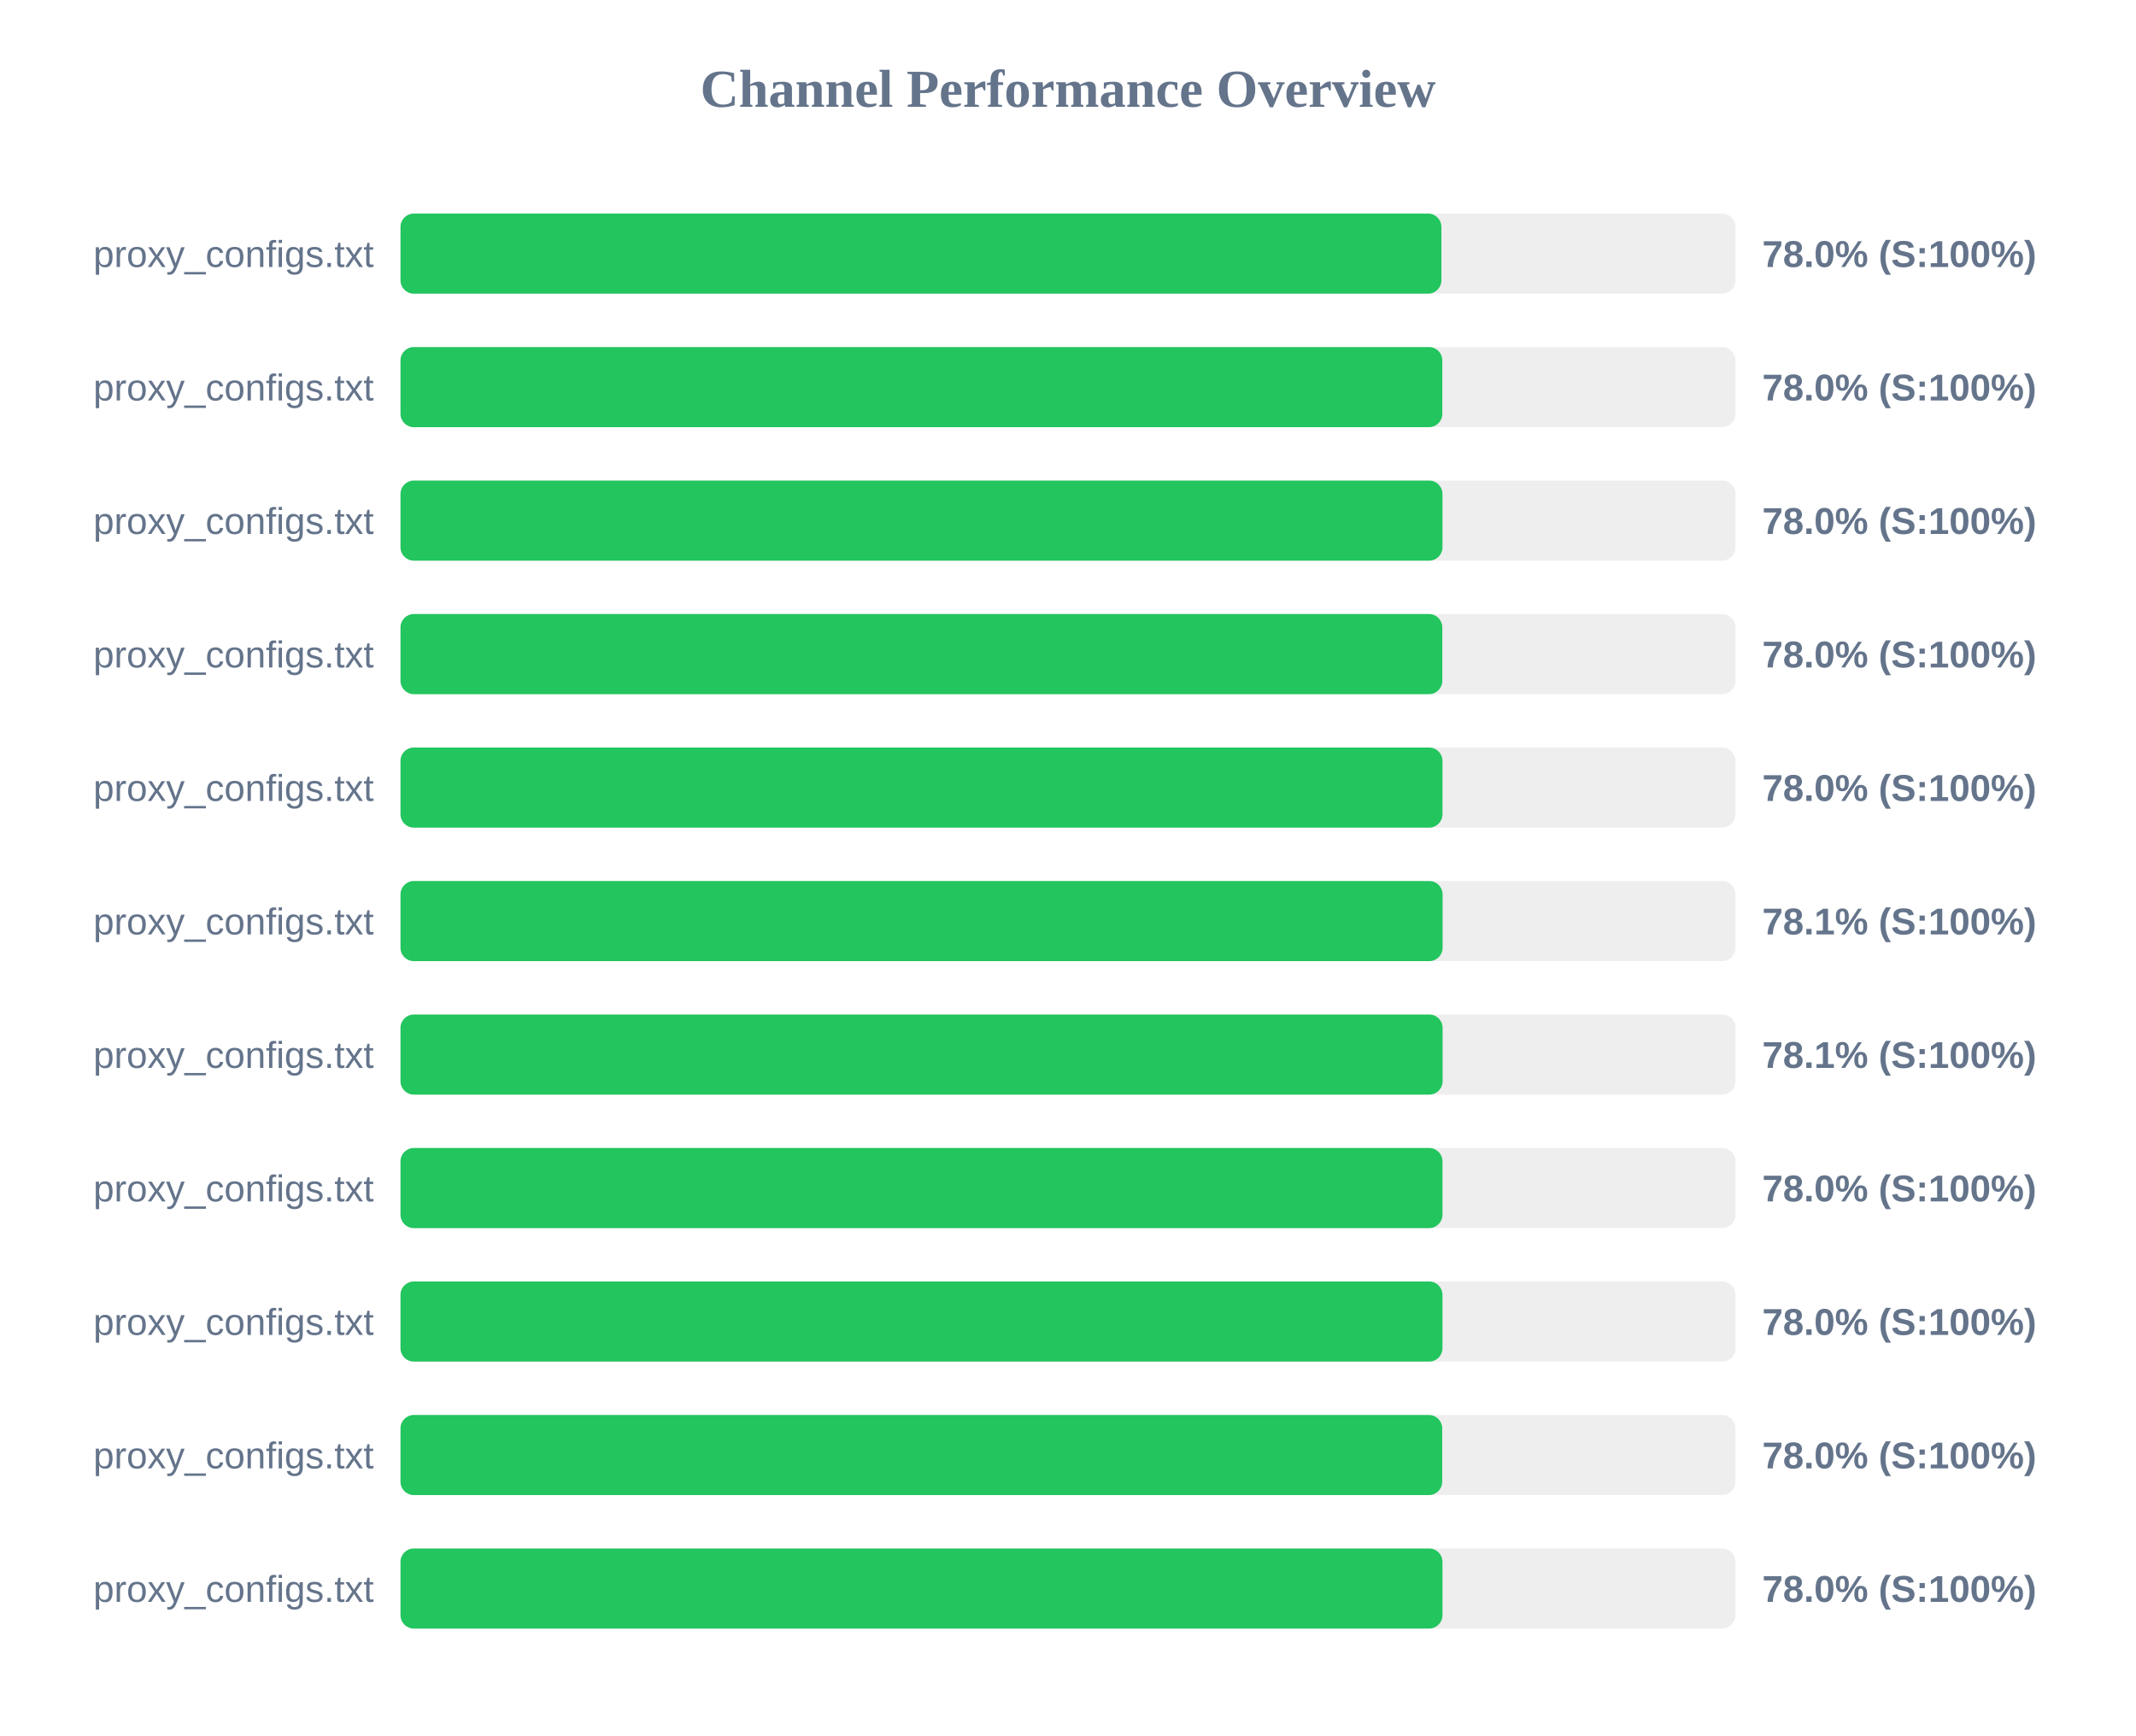
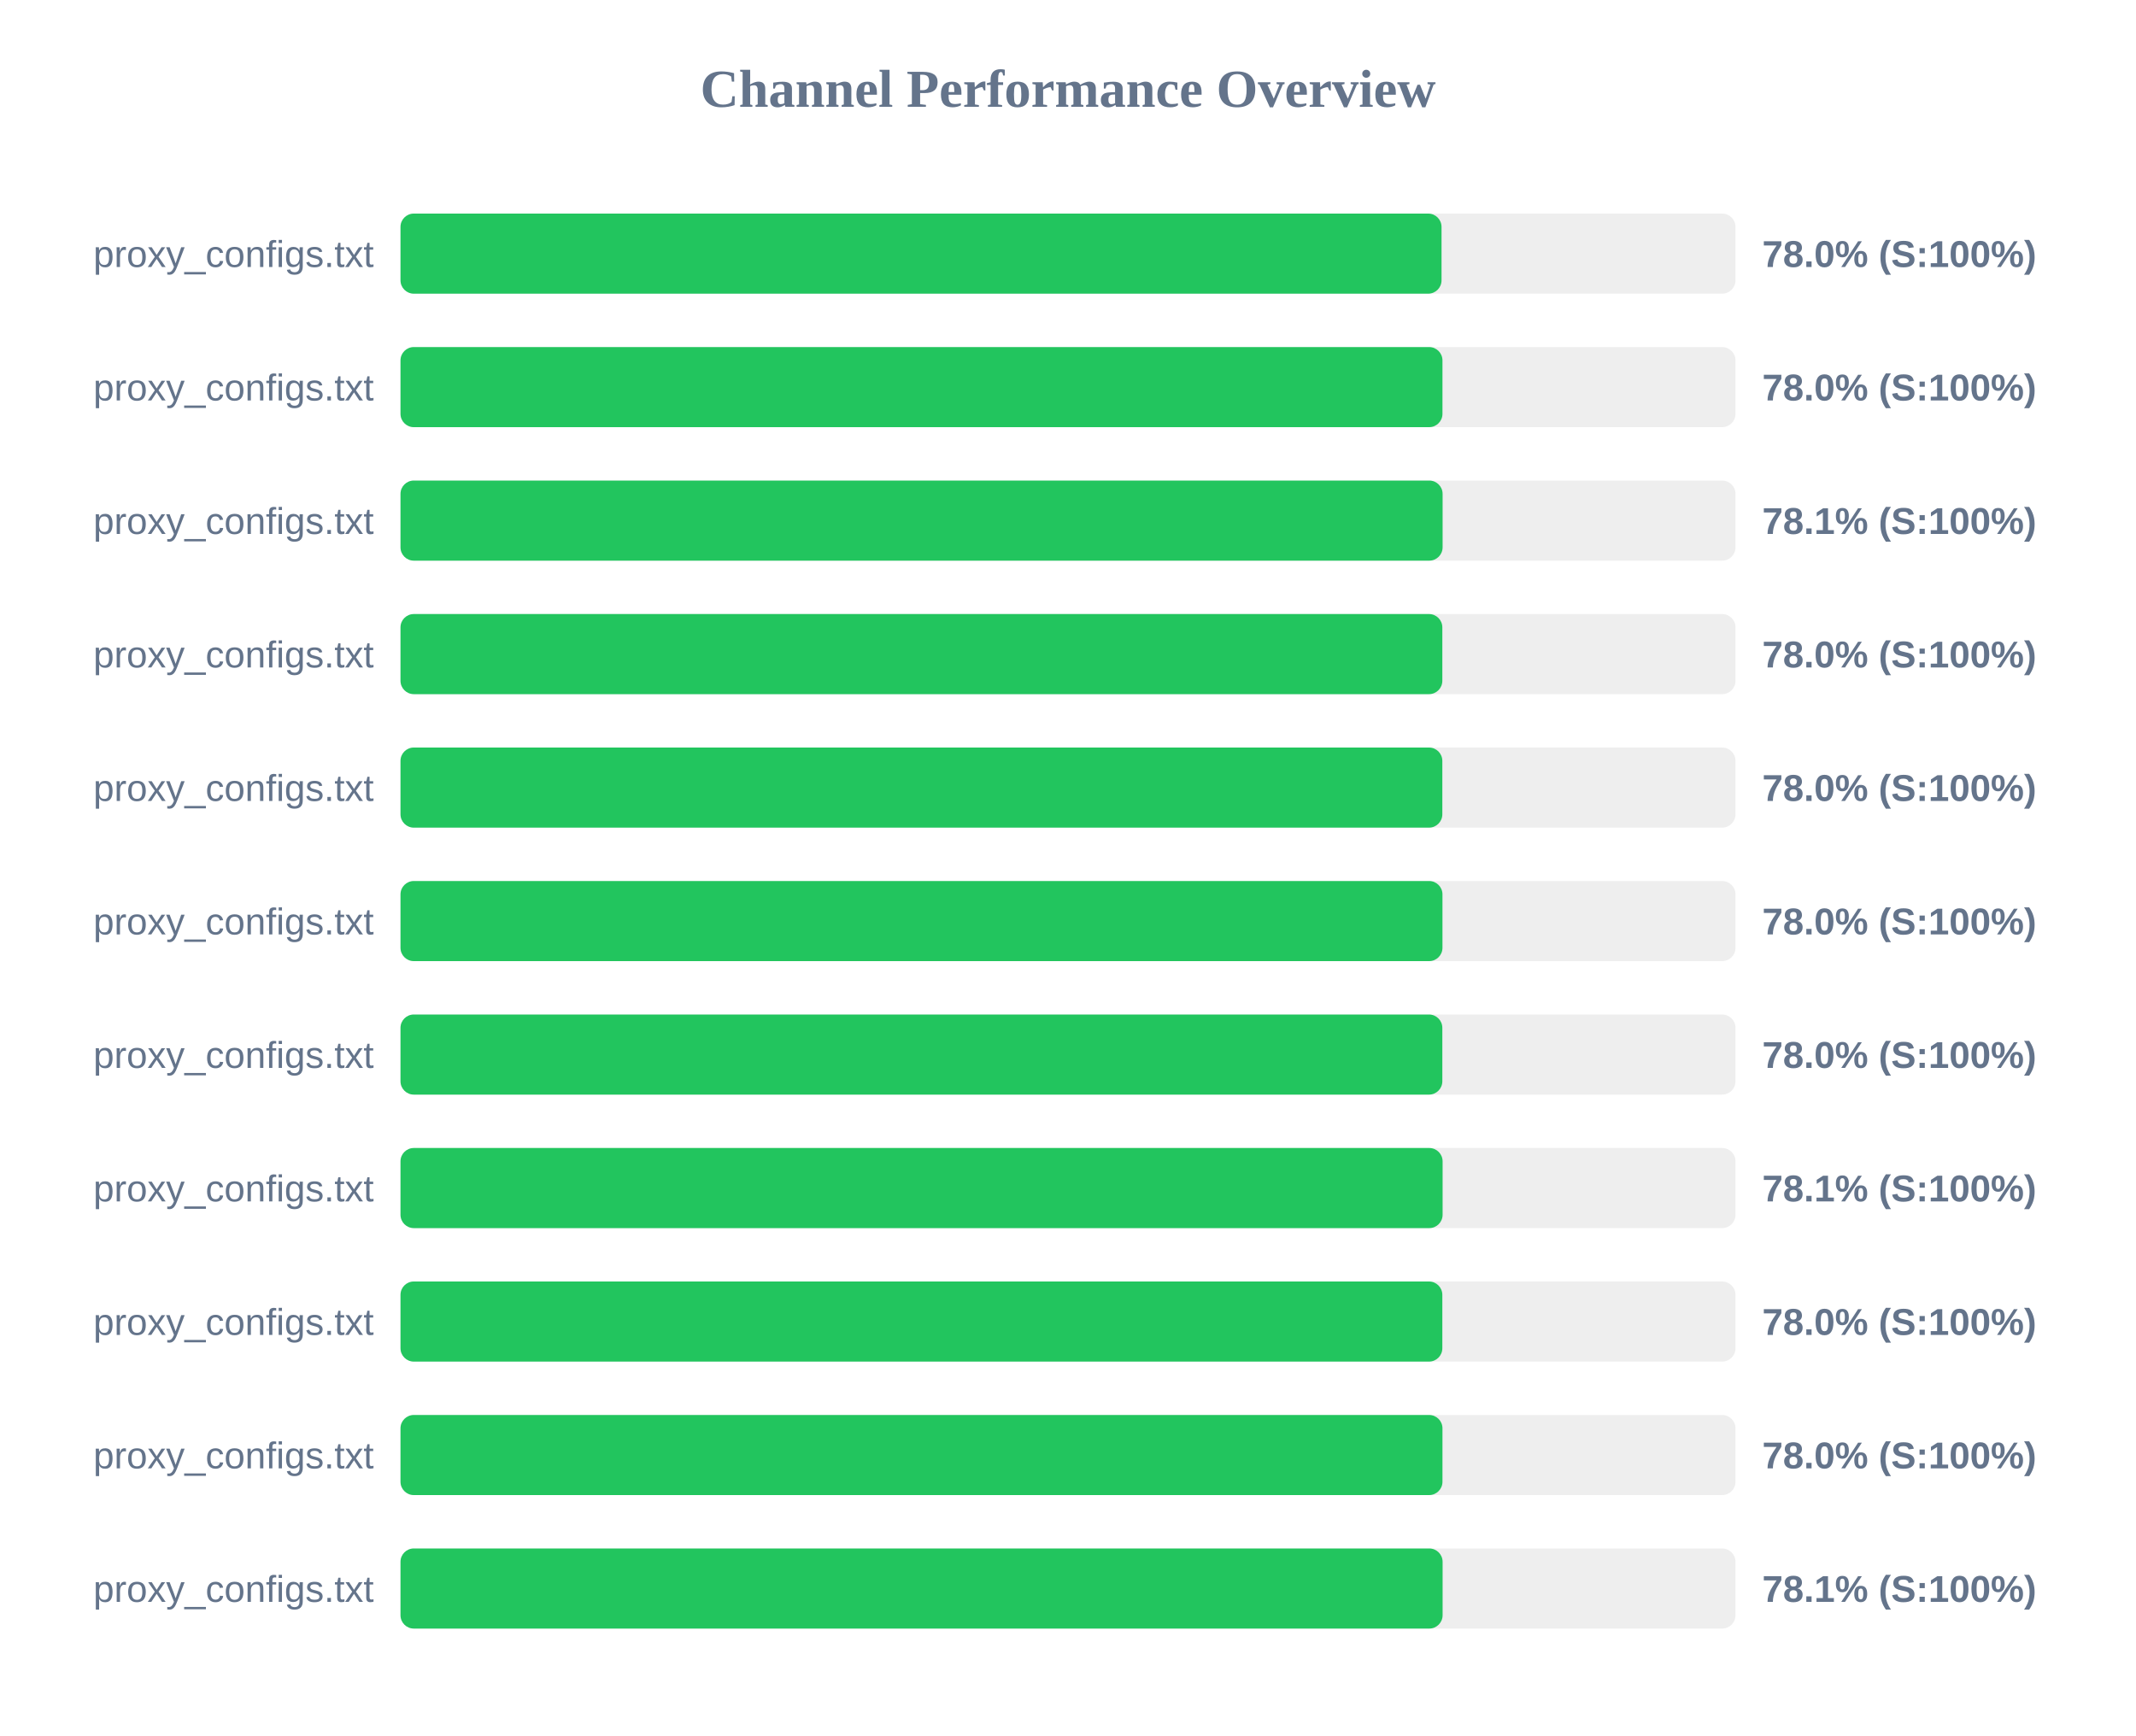
<svg xmlns="http://www.w3.org/2000/svg" width="800" height="650" version="1.1">
  <style>
        .row { font: 14px Arial; fill: #64748b; }
        .score { font: bold 14px Arial; fill: #64748b; }
    </style>
  <text x="400" y="40" text-anchor="middle" font-size="20px" font-weight="bold" fill="#64748b">Channel Performance Overview</text>
  <rect x="150" y="80" width="500" height="30" fill="#eee" rx="5" />
-   <rect x="150" y="80" width="389.85" height="30" fill="#22c55e" rx="5" />
+   <rect x="150" y="80" width="389.9" height="30" fill="#22c55e" rx="5" />
  <text x="140" y="100" text-anchor="end" class="row">proxy_configs.txt</text>
  <text x="660" y="100" text-anchor="start" class="score">78.0% (S:100%)</text>
  <rect x="150" y="130" width="500" height="30" fill="#eee" rx="5" />
-   <rect x="150" y="130" width="390.2" height="30" fill="#22c55e" rx="5" />
+   <rect x="150" y="130" width="390.25" height="30" fill="#22c55e" rx="5" />
  <text x="140" y="150" text-anchor="end" class="row">proxy_configs.txt</text>
  <text x="660" y="150" text-anchor="start" class="score">78.0% (S:100%)</text>
  <rect x="150" y="180" width="500" height="30" fill="#eee" rx="5" />
-   <rect x="150" y="180" width="390.25" height="30" fill="#22c55e" rx="5" />
+   <rect x="150" y="180" width="390.3" height="30" fill="#22c55e" rx="5" />
  <text x="140" y="200" text-anchor="end" class="row">proxy_configs.txt</text>
-   <text x="660" y="200" text-anchor="start" class="score">78.0% (S:100%)</text>
+   <text x="660" y="200" text-anchor="start" class="score">78.1% (S:100%)</text>
  <rect x="150" y="230" width="500" height="30" fill="#eee" rx="5" />
  <rect x="150" y="230" width="390.2" height="30" fill="#22c55e" rx="5" />
  <text x="140" y="250" text-anchor="end" class="row">proxy_configs.txt</text>
  <text x="660" y="250" text-anchor="start" class="score">78.0% (S:100%)</text>
  <rect x="150" y="280" width="500" height="30" fill="#eee" rx="5" />
-   <rect x="150" y="280" width="390.25" height="30" fill="#22c55e" rx="5" />
+   <rect x="150" y="280" width="390.2" height="30" fill="#22c55e" rx="5" />
  <text x="140" y="300" text-anchor="end" class="row">proxy_configs.txt</text>
  <text x="660" y="300" text-anchor="start" class="score">78.0% (S:100%)</text>
  <rect x="150" y="330" width="500" height="30" fill="#eee" rx="5" />
-   <rect x="150" y="330" width="390.3" height="30" fill="#22c55e" rx="5" />
+   <rect x="150" y="330" width="390.25" height="30" fill="#22c55e" rx="5" />
  <text x="140" y="350" text-anchor="end" class="row">proxy_configs.txt</text>
-   <text x="660" y="350" text-anchor="start" class="score">78.1% (S:100%)</text>
+   <text x="660" y="350" text-anchor="start" class="score">78.0% (S:100%)</text>
  <rect x="150" y="380" width="500" height="30" fill="#eee" rx="5" />
-   <rect x="150" y="380" width="390.3" height="30" fill="#22c55e" rx="5" />
+   <rect x="150" y="380" width="390.2" height="30" fill="#22c55e" rx="5" />
  <text x="140" y="400" text-anchor="end" class="row">proxy_configs.txt</text>
-   <text x="660" y="400" text-anchor="start" class="score">78.1% (S:100%)</text>
+   <text x="660" y="400" text-anchor="start" class="score">78.0% (S:100%)</text>
  <rect x="150" y="430" width="500" height="30" fill="#eee" rx="5" />
-   <rect x="150" y="430" width="390.25" height="30" fill="#22c55e" rx="5" />
+   <rect x="150" y="430" width="390.3" height="30" fill="#22c55e" rx="5" />
  <text x="140" y="450" text-anchor="end" class="row">proxy_configs.txt</text>
-   <text x="660" y="450" text-anchor="start" class="score">78.0% (S:100%)</text>
+   <text x="660" y="450" text-anchor="start" class="score">78.1% (S:100%)</text>
  <rect x="150" y="480" width="500" height="30" fill="#eee" rx="5" />
-   <rect x="150" y="480" width="390.25" height="30" fill="#22c55e" rx="5" />
+   <rect x="150" y="480" width="390.2" height="30" fill="#22c55e" rx="5" />
  <text x="140" y="500" text-anchor="end" class="row">proxy_configs.txt</text>
  <text x="660" y="500" text-anchor="start" class="score">78.0% (S:100%)</text>
  <rect x="150" y="530" width="500" height="30" fill="#eee" rx="5" />
-   <rect x="150" y="530" width="390.15" height="30" fill="#22c55e" rx="5" />
+   <rect x="150" y="530" width="390.25" height="30" fill="#22c55e" rx="5" />
  <text x="140" y="550" text-anchor="end" class="row">proxy_configs.txt</text>
  <text x="660" y="550" text-anchor="start" class="score">78.0% (S:100%)</text>
  <rect x="150" y="580" width="500" height="30" fill="#eee" rx="5" />
-   <rect x="150" y="580" width="390.25" height="30" fill="#22c55e" rx="5" />
+   <rect x="150" y="580" width="390.3" height="30" fill="#22c55e" rx="5" />
  <text x="140" y="600" text-anchor="end" class="row">proxy_configs.txt</text>
-   <text x="660" y="600" text-anchor="start" class="score">78.0% (S:100%)</text>
+   <text x="660" y="600" text-anchor="start" class="score">78.1% (S:100%)</text>
</svg>
